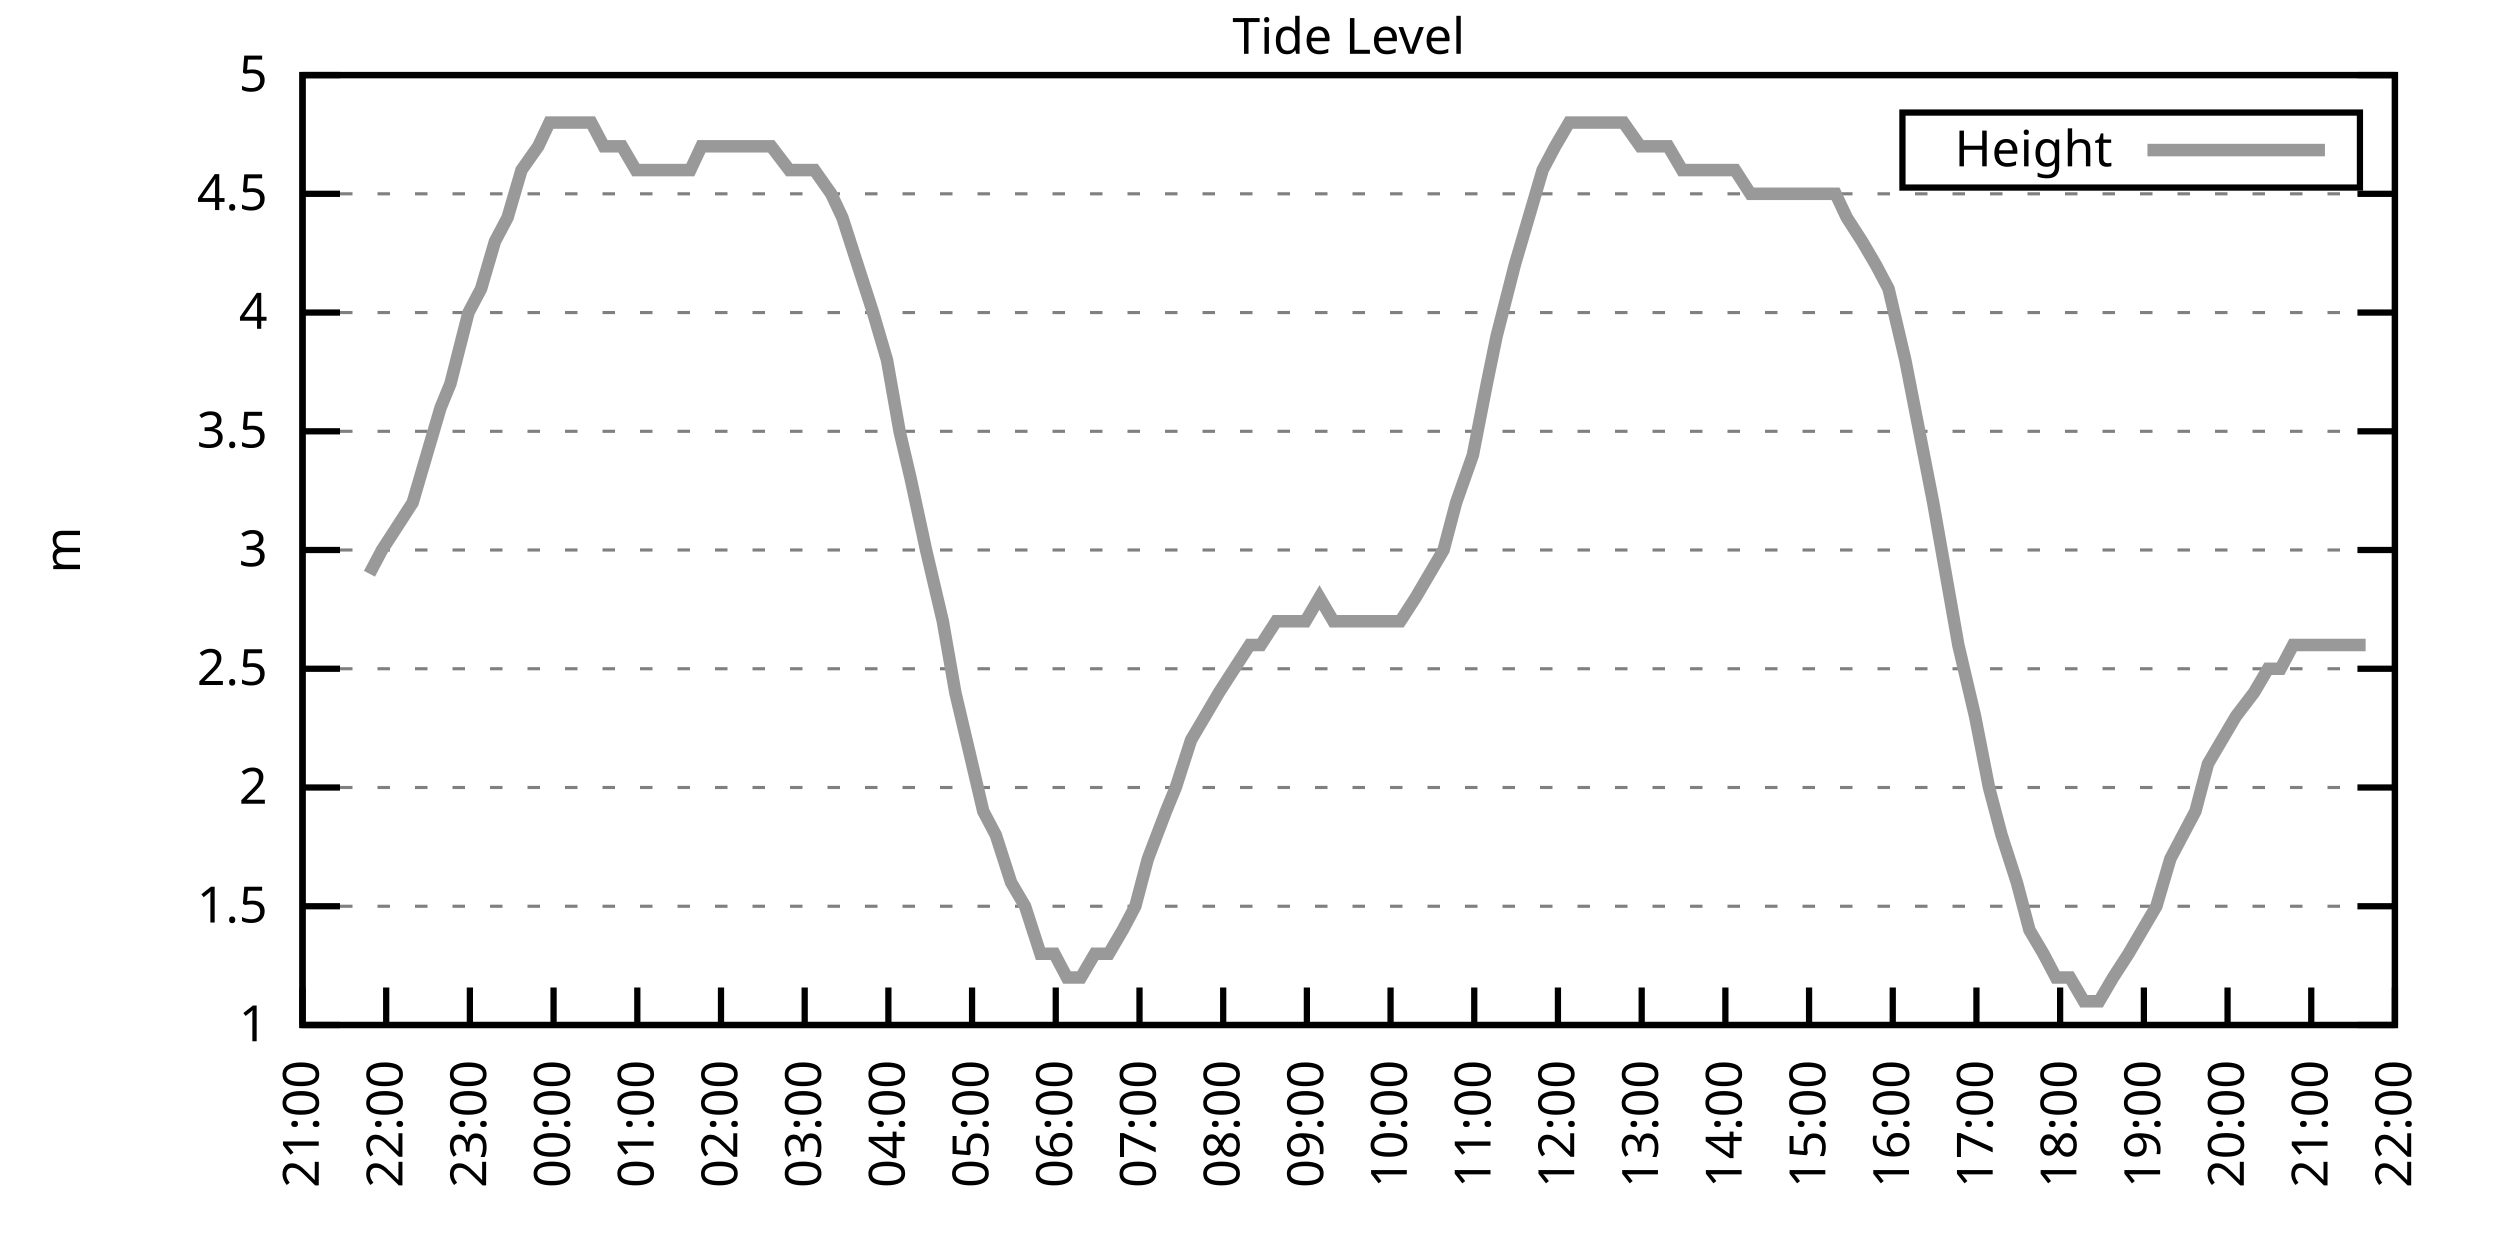
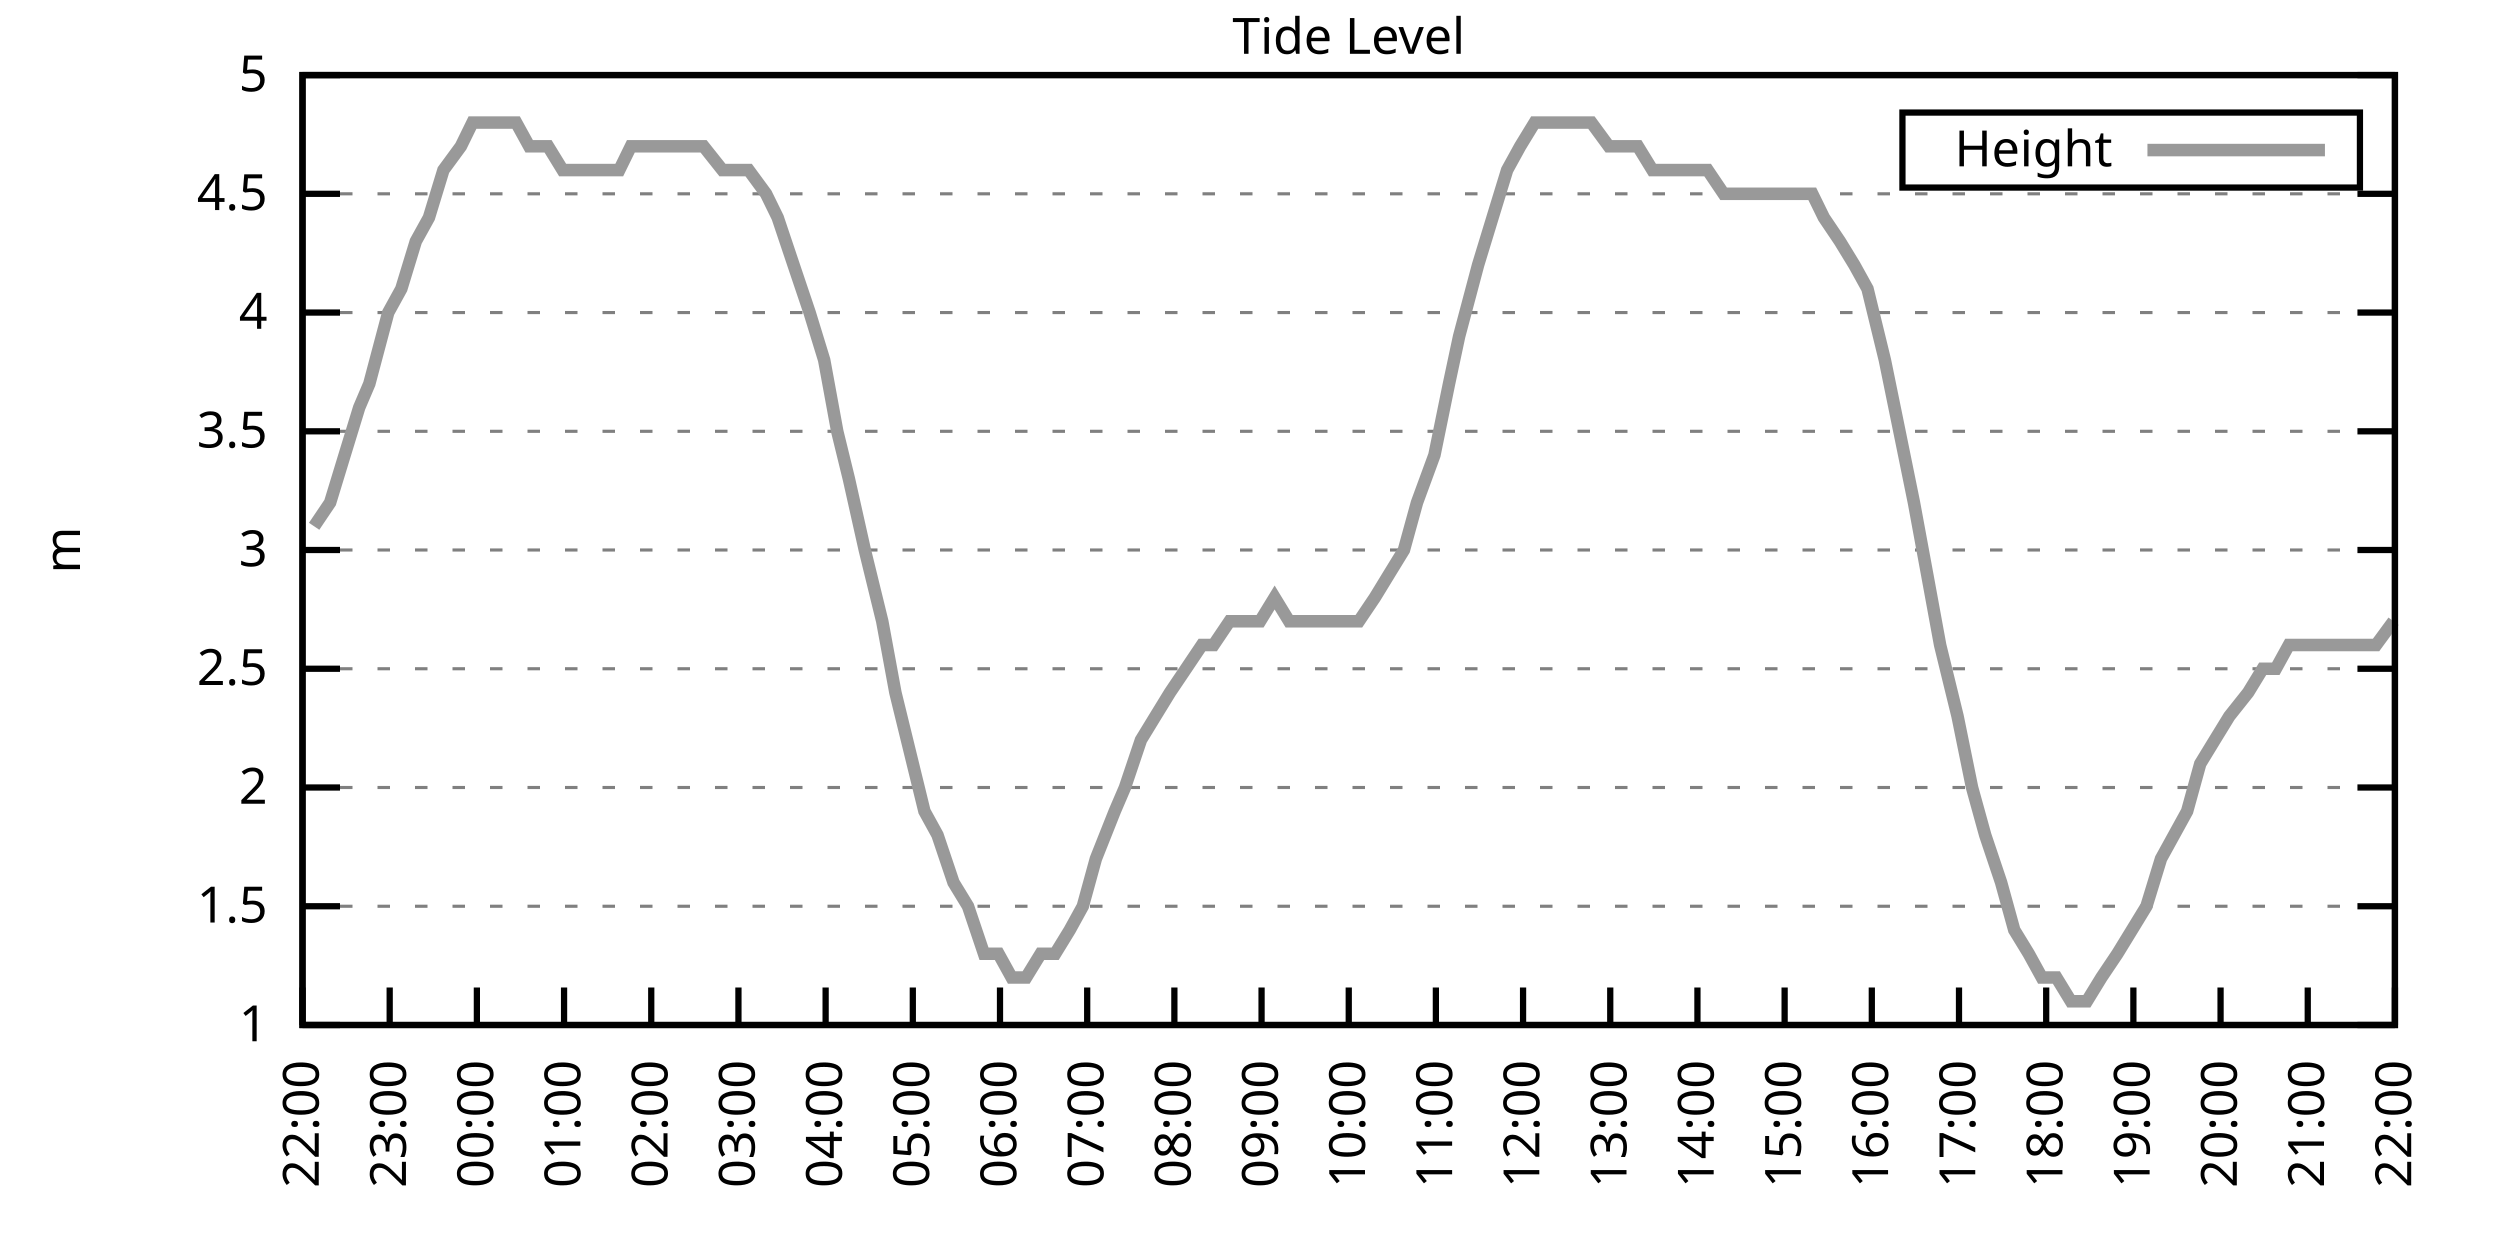
<svg xmlns="http://www.w3.org/2000/svg" xmlns:xlink="http://www.w3.org/1999/xlink" width="400" height="200" viewBox="0 0 400 200">
  <g id="gnuplot_canvas">
    <rect x="0" y="0" width="400" height="200" fill="none" />
    <defs>
      <circle id="gpDot" r="0.5" stroke-width="0.5" stroke="currentColor" />
      <path id="gpPt0" stroke-width="0.333" stroke="currentColor" d="M-1,0 h2 M0,-1 v2" />
      <path id="gpPt1" stroke-width="0.333" stroke="currentColor" d="M-1,-1 L1,1 M1,-1 L-1,1" />
      <path id="gpPt2" stroke-width="0.333" stroke="currentColor" d="M-1,0 L1,0 M0,-1 L0,1 M-1,-1 L1,1 M-1,1 L1,-1" />
      <rect id="gpPt3" stroke-width="0.333" stroke="currentColor" x="-1" y="-1" width="2" height="2" />
      <rect id="gpPt4" stroke-width="0.333" stroke="currentColor" fill="currentColor" x="-1" y="-1" width="2" height="2" />
      <circle id="gpPt5" stroke-width="0.333" stroke="currentColor" cx="0" cy="0" r="1" />
      <use xlink:href="#gpPt5" id="gpPt6" fill="currentColor" stroke="none" />
      <path id="gpPt7" stroke-width="0.333" stroke="currentColor" d="M0,-1.33 L-1.33,0.67 L1.33,0.67 z" />
      <use xlink:href="#gpPt7" id="gpPt8" fill="currentColor" stroke="none" />
      <use xlink:href="#gpPt7" id="gpPt9" stroke="currentColor" transform="rotate(180)" />
      <use xlink:href="#gpPt9" id="gpPt10" fill="currentColor" stroke="none" />
      <use xlink:href="#gpPt3" id="gpPt11" stroke="currentColor" transform="rotate(45)" />
      <use xlink:href="#gpPt11" id="gpPt12" fill="currentColor" stroke="none" />
      <path id="gpPt13" stroke-width="0.333" stroke="currentColor" d="M0,1.330 L1.265,0.411 L0.782,-1.067 L-0.782,-1.076 L-1.265,0.411 z" />
      <use xlink:href="#gpPt13" id="gpPt14" fill="currentColor" stroke="none" />
      <filter id="textbox" filterUnits="objectBoundingBox" x="0" y="0" height="1" width="1">
        <feFlood flood-color="white" flood-opacity="1" result="bgnd" />
        <feComposite in="SourceGraphic" in2="bgnd" operator="atop" />
      </filter>
      <filter id="greybox" filterUnits="objectBoundingBox" x="0" y="0" height="1" width="1">
        <feFlood flood-color="lightgrey" flood-opacity="1" result="grey" />
        <feComposite in="SourceGraphic" in2="grey" operator="atop" />
      </filter>
    </defs>
    <g fill="none" color="white" stroke="currentColor" stroke-width="1.00" stroke-linecap="butt" stroke-linejoin="miter">
</g>
    <g fill="none" color="black" stroke="currentColor" stroke-width="1.00" stroke-linecap="butt" stroke-linejoin="miter">
      <g stroke="none" shape-rendering="crispEdges">
        <polygon fill="rgb(255, 255, 255)" points="48.40,164.00 383.18,164.00 383.18,12.02 48.40,12.02 " />
      </g>
    </g>
    <g fill="none" color="black" stroke="currentColor" stroke-width="1.00" stroke-linecap="butt" stroke-linejoin="miter">
</g>
    <g fill="none" color="black" stroke="black" stroke-width="0.50" stroke-linecap="butt" stroke-linejoin="miter">
</g>
    <g fill="none" color="gray" stroke="currentColor" stroke-width="0.50" stroke-linecap="butt" stroke-linejoin="miter">
      <path stroke="gray" stroke-dasharray="2,4" class="gridline" d="M48.40,164.00 L383.19,164.00  " />
    </g>
    <g fill="none" color="gray" stroke="gray" stroke-width="1.00" stroke-linecap="butt" stroke-linejoin="miter">
</g>
    <g fill="none" color="black" stroke="currentColor" stroke-width="1.00" stroke-linecap="butt" stroke-linejoin="miter">
      <path stroke="black" d="M48.40,164.00 L54.40,164.00 M383.19,164.00 L377.19,164.00  " />
      <g transform="translate(42.80,166.60)" stroke="none" fill="black" font-family="Sans" font-size="8.00" text-anchor="end">
        <text>
          <tspan font-family="Sans"> 1</tspan>
        </text>
      </g>
    </g>
    <g fill="none" color="black" stroke="currentColor" stroke-width="1.00" stroke-linecap="butt" stroke-linejoin="miter">
</g>
    <g fill="none" color="black" stroke="black" stroke-width="0.50" stroke-linecap="butt" stroke-linejoin="miter">
</g>
    <g fill="none" color="gray" stroke="currentColor" stroke-width="0.50" stroke-linecap="butt" stroke-linejoin="miter">
      <path stroke="gray" stroke-dasharray="2,4" class="gridline" d="M48.40,145.00 L383.19,145.00  " />
    </g>
    <g fill="none" color="gray" stroke="gray" stroke-width="1.00" stroke-linecap="butt" stroke-linejoin="miter">
</g>
    <g fill="none" color="black" stroke="currentColor" stroke-width="1.00" stroke-linecap="butt" stroke-linejoin="miter">
      <path stroke="black" d="M48.40,145.00 L54.40,145.00 M383.19,145.00 L377.19,145.00  " />
      <g transform="translate(42.80,147.60)" stroke="none" fill="black" font-family="Sans" font-size="8.00" text-anchor="end">
        <text>
          <tspan font-family="Sans"> 1.5</tspan>
        </text>
      </g>
    </g>
    <g fill="none" color="black" stroke="currentColor" stroke-width="1.00" stroke-linecap="butt" stroke-linejoin="miter">
</g>
    <g fill="none" color="black" stroke="black" stroke-width="0.50" stroke-linecap="butt" stroke-linejoin="miter">
</g>
    <g fill="none" color="gray" stroke="currentColor" stroke-width="0.50" stroke-linecap="butt" stroke-linejoin="miter">
      <path stroke="gray" stroke-dasharray="2,4" class="gridline" d="M48.40,126.00 L383.19,126.00  " />
    </g>
    <g fill="none" color="gray" stroke="gray" stroke-width="1.00" stroke-linecap="butt" stroke-linejoin="miter">
</g>
    <g fill="none" color="black" stroke="currentColor" stroke-width="1.00" stroke-linecap="butt" stroke-linejoin="miter">
      <path stroke="black" d="M48.40,126.00 L54.40,126.00 M383.19,126.00 L377.19,126.00  " />
      <g transform="translate(42.80,128.60)" stroke="none" fill="black" font-family="Sans" font-size="8.00" text-anchor="end">
        <text>
          <tspan font-family="Sans"> 2</tspan>
        </text>
      </g>
    </g>
    <g fill="none" color="black" stroke="currentColor" stroke-width="1.00" stroke-linecap="butt" stroke-linejoin="miter">
</g>
    <g fill="none" color="black" stroke="black" stroke-width="0.50" stroke-linecap="butt" stroke-linejoin="miter">
</g>
    <g fill="none" color="gray" stroke="currentColor" stroke-width="0.50" stroke-linecap="butt" stroke-linejoin="miter">
      <path stroke="gray" stroke-dasharray="2,4" class="gridline" d="M48.40,107.00 L383.19,107.00  " />
    </g>
    <g fill="none" color="gray" stroke="gray" stroke-width="1.00" stroke-linecap="butt" stroke-linejoin="miter">
</g>
    <g fill="none" color="black" stroke="currentColor" stroke-width="1.00" stroke-linecap="butt" stroke-linejoin="miter">
      <path stroke="black" d="M48.40,107.00 L54.40,107.00 M383.19,107.00 L377.19,107.00  " />
      <g transform="translate(42.80,109.60)" stroke="none" fill="black" font-family="Sans" font-size="8.00" text-anchor="end">
        <text>
          <tspan font-family="Sans"> 2.5</tspan>
        </text>
      </g>
    </g>
    <g fill="none" color="black" stroke="currentColor" stroke-width="1.00" stroke-linecap="butt" stroke-linejoin="miter">
</g>
    <g fill="none" color="black" stroke="black" stroke-width="0.50" stroke-linecap="butt" stroke-linejoin="miter">
</g>
    <g fill="none" color="gray" stroke="currentColor" stroke-width="0.50" stroke-linecap="butt" stroke-linejoin="miter">
      <path stroke="gray" stroke-dasharray="2,4" class="gridline" d="M48.40,88.00 L383.19,88.00  " />
    </g>
    <g fill="none" color="gray" stroke="gray" stroke-width="1.00" stroke-linecap="butt" stroke-linejoin="miter">
</g>
    <g fill="none" color="black" stroke="currentColor" stroke-width="1.00" stroke-linecap="butt" stroke-linejoin="miter">
      <path stroke="black" d="M48.40,88.00 L54.40,88.00 M383.19,88.00 L377.19,88.00  " />
      <g transform="translate(42.80,90.60)" stroke="none" fill="black" font-family="Sans" font-size="8.00" text-anchor="end">
        <text>
          <tspan font-family="Sans"> 3</tspan>
        </text>
      </g>
    </g>
    <g fill="none" color="black" stroke="currentColor" stroke-width="1.00" stroke-linecap="butt" stroke-linejoin="miter">
</g>
    <g fill="none" color="black" stroke="black" stroke-width="0.50" stroke-linecap="butt" stroke-linejoin="miter">
</g>
    <g fill="none" color="gray" stroke="currentColor" stroke-width="0.50" stroke-linecap="butt" stroke-linejoin="miter">
      <path stroke="gray" stroke-dasharray="2,4" class="gridline" d="M48.40,69.01 L383.19,69.01  " />
    </g>
    <g fill="none" color="gray" stroke="gray" stroke-width="1.00" stroke-linecap="butt" stroke-linejoin="miter">
</g>
    <g fill="none" color="black" stroke="currentColor" stroke-width="1.00" stroke-linecap="butt" stroke-linejoin="miter">
      <path stroke="black" d="M48.40,69.01 L54.40,69.01 M383.19,69.01 L377.19,69.01  " />
      <g transform="translate(42.80,71.61)" stroke="none" fill="black" font-family="Sans" font-size="8.00" text-anchor="end">
        <text>
          <tspan font-family="Sans"> 3.5</tspan>
        </text>
      </g>
    </g>
    <g fill="none" color="black" stroke="currentColor" stroke-width="1.00" stroke-linecap="butt" stroke-linejoin="miter">
</g>
    <g fill="none" color="black" stroke="black" stroke-width="0.50" stroke-linecap="butt" stroke-linejoin="miter">
</g>
    <g fill="none" color="gray" stroke="currentColor" stroke-width="0.50" stroke-linecap="butt" stroke-linejoin="miter">
      <path stroke="gray" stroke-dasharray="2,4" class="gridline" d="M48.40,50.01 L383.19,50.01  " />
    </g>
    <g fill="none" color="gray" stroke="gray" stroke-width="1.00" stroke-linecap="butt" stroke-linejoin="miter">
</g>
    <g fill="none" color="black" stroke="currentColor" stroke-width="1.00" stroke-linecap="butt" stroke-linejoin="miter">
      <path stroke="black" d="M48.40,50.01 L54.40,50.01 M383.19,50.01 L377.19,50.01  " />
      <g transform="translate(42.80,52.61)" stroke="none" fill="black" font-family="Sans" font-size="8.00" text-anchor="end">
        <text>
          <tspan font-family="Sans"> 4</tspan>
        </text>
      </g>
    </g>
    <g fill="none" color="black" stroke="currentColor" stroke-width="1.00" stroke-linecap="butt" stroke-linejoin="miter">
</g>
    <g fill="none" color="black" stroke="black" stroke-width="0.50" stroke-linecap="butt" stroke-linejoin="miter">
</g>
    <g fill="none" color="gray" stroke="currentColor" stroke-width="0.50" stroke-linecap="butt" stroke-linejoin="miter">
      <path stroke="gray" stroke-dasharray="2,4" class="gridline" d="M48.40,31.01 L383.19,31.01  " />
    </g>
    <g fill="none" color="gray" stroke="gray" stroke-width="1.00" stroke-linecap="butt" stroke-linejoin="miter">
</g>
    <g fill="none" color="black" stroke="currentColor" stroke-width="1.00" stroke-linecap="butt" stroke-linejoin="miter">
      <path stroke="black" d="M48.40,31.01 L54.40,31.01 M383.19,31.01 L377.19,31.01  " />
      <g transform="translate(42.80,33.61)" stroke="none" fill="black" font-family="Sans" font-size="8.00" text-anchor="end">
        <text>
          <tspan font-family="Sans"> 4.5</tspan>
        </text>
      </g>
    </g>
    <g fill="none" color="black" stroke="currentColor" stroke-width="1.00" stroke-linecap="butt" stroke-linejoin="miter">
</g>
    <g fill="none" color="black" stroke="black" stroke-width="0.50" stroke-linecap="butt" stroke-linejoin="miter">
</g>
    <g fill="none" color="gray" stroke="currentColor" stroke-width="0.50" stroke-linecap="butt" stroke-linejoin="miter">
      <path stroke="gray" stroke-dasharray="2,4" class="gridline" d="M48.40,12.01 L383.19,12.01  " />
    </g>
    <g fill="none" color="gray" stroke="gray" stroke-width="1.00" stroke-linecap="butt" stroke-linejoin="miter">
</g>
    <g fill="none" color="black" stroke="currentColor" stroke-width="1.00" stroke-linecap="butt" stroke-linejoin="miter">
      <path stroke="black" d="M48.40,12.01 L54.40,12.01 M383.19,12.01 L377.19,12.01  " />
      <g transform="translate(42.80,14.61)" stroke="none" fill="black" font-family="Sans" font-size="8.00" text-anchor="end">
        <text>
          <tspan font-family="Sans"> 5</tspan>
        </text>
      </g>
    </g>
    <g fill="none" color="black" stroke="currentColor" stroke-width="1.00" stroke-linecap="butt" stroke-linejoin="miter">
      <path stroke="black" d="M48.40,164.00 L48.40,158.00  " />
      <g transform="translate(51.00,169.60) rotate(270.00)" stroke="none" fill="black" font-family="Sans" font-size="8.00" text-anchor="end">
        <text>
-           <tspan font-family="Sans">21:00</tspan>
-         </text>
-       </g>
-     </g>
-     <g fill="none" color="black" stroke="currentColor" stroke-width="1.00" stroke-linecap="butt" stroke-linejoin="miter">
-       <path stroke="black" d="M61.79,164.00 L61.79,158.00  " />
-       <g transform="translate(64.39,169.60) rotate(270.00)" stroke="none" fill="black" font-family="Sans" font-size="8.00" text-anchor="end">
-         <text>
          <tspan font-family="Sans">22:00</tspan>
        </text>
      </g>
    </g>
    <g fill="none" color="black" stroke="currentColor" stroke-width="1.00" stroke-linecap="butt" stroke-linejoin="miter">
-       <path stroke="black" d="M75.18,164.00 L75.18,158.00  " />
-       <g transform="translate(77.78,169.60) rotate(270.00)" stroke="none" fill="black" font-family="Sans" font-size="8.00" text-anchor="end">
+       <path stroke="black" d="M62.35,164.00 L62.35,158.00  " />
+       <g transform="translate(64.95,169.60) rotate(270.00)" stroke="none" fill="black" font-family="Sans" font-size="8.00" text-anchor="end">
        <text>
          <tspan font-family="Sans">23:00</tspan>
        </text>
      </g>
    </g>
    <g fill="none" color="black" stroke="currentColor" stroke-width="1.00" stroke-linecap="butt" stroke-linejoin="miter">
-       <path stroke="black" d="M88.57,164.00 L88.57,158.00  " />
-       <g transform="translate(91.17,169.60) rotate(270.00)" stroke="none" fill="black" font-family="Sans" font-size="8.00" text-anchor="end">
+       <path stroke="black" d="M76.30,164.00 L76.30,158.00  " />
+       <g transform="translate(78.90,169.60) rotate(270.00)" stroke="none" fill="black" font-family="Sans" font-size="8.00" text-anchor="end">
        <text>
          <tspan font-family="Sans">00:00</tspan>
        </text>
      </g>
    </g>
    <g fill="none" color="black" stroke="currentColor" stroke-width="1.00" stroke-linecap="butt" stroke-linejoin="miter">
-       <path stroke="black" d="M101.97,164.00 L101.97,158.00  " />
-       <g transform="translate(104.57,169.60) rotate(270.00)" stroke="none" fill="black" font-family="Sans" font-size="8.00" text-anchor="end">
+       <path stroke="black" d="M90.25,164.00 L90.25,158.00  " />
+       <g transform="translate(92.85,169.60) rotate(270.00)" stroke="none" fill="black" font-family="Sans" font-size="8.00" text-anchor="end">
        <text>
          <tspan font-family="Sans">01:00</tspan>
        </text>
      </g>
    </g>
    <g fill="none" color="black" stroke="currentColor" stroke-width="1.00" stroke-linecap="butt" stroke-linejoin="miter">
-       <path stroke="black" d="M115.36,164.00 L115.36,158.00  " />
-       <g transform="translate(117.96,169.60) rotate(270.00)" stroke="none" fill="black" font-family="Sans" font-size="8.00" text-anchor="end">
+       <path stroke="black" d="M104.20,164.00 L104.20,158.00  " />
+       <g transform="translate(106.80,169.60) rotate(270.00)" stroke="none" fill="black" font-family="Sans" font-size="8.00" text-anchor="end">
        <text>
          <tspan font-family="Sans">02:00</tspan>
        </text>
      </g>
    </g>
    <g fill="none" color="black" stroke="currentColor" stroke-width="1.00" stroke-linecap="butt" stroke-linejoin="miter">
-       <path stroke="black" d="M128.75,164.00 L128.75,158.00  " />
-       <g transform="translate(131.35,169.60) rotate(270.00)" stroke="none" fill="black" font-family="Sans" font-size="8.00" text-anchor="end">
+       <path stroke="black" d="M118.15,164.00 L118.15,158.00  " />
+       <g transform="translate(120.75,169.60) rotate(270.00)" stroke="none" fill="black" font-family="Sans" font-size="8.00" text-anchor="end">
        <text>
          <tspan font-family="Sans">03:00</tspan>
        </text>
      </g>
    </g>
    <g fill="none" color="black" stroke="currentColor" stroke-width="1.00" stroke-linecap="butt" stroke-linejoin="miter">
-       <path stroke="black" d="M142.14,164.00 L142.14,158.00  " />
-       <g transform="translate(144.74,169.60) rotate(270.00)" stroke="none" fill="black" font-family="Sans" font-size="8.00" text-anchor="end">
+       <path stroke="black" d="M132.10,164.00 L132.10,158.00  " />
+       <g transform="translate(134.70,169.60) rotate(270.00)" stroke="none" fill="black" font-family="Sans" font-size="8.00" text-anchor="end">
        <text>
          <tspan font-family="Sans">04:00</tspan>
        </text>
      </g>
    </g>
    <g fill="none" color="black" stroke="currentColor" stroke-width="1.00" stroke-linecap="butt" stroke-linejoin="miter">
-       <path stroke="black" d="M155.53,164.00 L155.53,158.00  " />
-       <g transform="translate(158.13,169.60) rotate(270.00)" stroke="none" fill="black" font-family="Sans" font-size="8.00" text-anchor="end">
+       <path stroke="black" d="M146.05,164.00 L146.05,158.00  " />
+       <g transform="translate(148.65,169.60) rotate(270.00)" stroke="none" fill="black" font-family="Sans" font-size="8.00" text-anchor="end">
        <text>
          <tspan font-family="Sans">05:00</tspan>
        </text>
      </g>
    </g>
    <g fill="none" color="black" stroke="currentColor" stroke-width="1.00" stroke-linecap="butt" stroke-linejoin="miter">
-       <path stroke="black" d="M168.92,164.00 L168.92,158.00  " />
-       <g transform="translate(171.52,169.60) rotate(270.00)" stroke="none" fill="black" font-family="Sans" font-size="8.00" text-anchor="end">
+       <path stroke="black" d="M160.00,164.00 L160.00,158.00  " />
+       <g transform="translate(162.60,169.60) rotate(270.00)" stroke="none" fill="black" font-family="Sans" font-size="8.00" text-anchor="end">
        <text>
          <tspan font-family="Sans">06:00</tspan>
        </text>
      </g>
    </g>
    <g fill="none" color="black" stroke="currentColor" stroke-width="1.00" stroke-linecap="butt" stroke-linejoin="miter">
-       <path stroke="black" d="M182.32,164.00 L182.32,158.00  " />
-       <g transform="translate(184.92,169.60) rotate(270.00)" stroke="none" fill="black" font-family="Sans" font-size="8.00" text-anchor="end">
+       <path stroke="black" d="M173.95,164.00 L173.95,158.00  " />
+       <g transform="translate(176.55,169.60) rotate(270.00)" stroke="none" fill="black" font-family="Sans" font-size="8.00" text-anchor="end">
        <text>
          <tspan font-family="Sans">07:00</tspan>
        </text>
      </g>
    </g>
    <g fill="none" color="black" stroke="currentColor" stroke-width="1.00" stroke-linecap="butt" stroke-linejoin="miter">
-       <path stroke="black" d="M195.71,164.00 L195.71,158.00  " />
-       <g transform="translate(198.31,169.60) rotate(270.00)" stroke="none" fill="black" font-family="Sans" font-size="8.00" text-anchor="end">
+       <path stroke="black" d="M187.90,164.00 L187.90,158.00  " />
+       <g transform="translate(190.50,169.60) rotate(270.00)" stroke="none" fill="black" font-family="Sans" font-size="8.00" text-anchor="end">
        <text>
          <tspan font-family="Sans">08:00</tspan>
        </text>
      </g>
    </g>
    <g fill="none" color="black" stroke="currentColor" stroke-width="1.00" stroke-linecap="butt" stroke-linejoin="miter">
-       <path stroke="black" d="M209.10,164.00 L209.10,158.00  " />
-       <g transform="translate(211.70,169.60) rotate(270.00)" stroke="none" fill="black" font-family="Sans" font-size="8.00" text-anchor="end">
+       <path stroke="black" d="M201.85,164.00 L201.85,158.00  " />
+       <g transform="translate(204.45,169.60) rotate(270.00)" stroke="none" fill="black" font-family="Sans" font-size="8.00" text-anchor="end">
        <text>
          <tspan font-family="Sans">09:00</tspan>
        </text>
      </g>
    </g>
    <g fill="none" color="black" stroke="currentColor" stroke-width="1.00" stroke-linecap="butt" stroke-linejoin="miter">
-       <path stroke="black" d="M222.49,164.00 L222.49,158.00  " />
-       <g transform="translate(225.09,169.60) rotate(270.00)" stroke="none" fill="black" font-family="Sans" font-size="8.00" text-anchor="end">
+       <path stroke="black" d="M215.80,164.00 L215.80,158.00  " />
+       <g transform="translate(218.40,169.60) rotate(270.00)" stroke="none" fill="black" font-family="Sans" font-size="8.00" text-anchor="end">
        <text>
          <tspan font-family="Sans">10:00</tspan>
        </text>
      </g>
    </g>
    <g fill="none" color="black" stroke="currentColor" stroke-width="1.00" stroke-linecap="butt" stroke-linejoin="miter">
-       <path stroke="black" d="M235.88,164.00 L235.88,158.00  " />
-       <g transform="translate(238.48,169.60) rotate(270.00)" stroke="none" fill="black" font-family="Sans" font-size="8.00" text-anchor="end">
+       <path stroke="black" d="M229.74,164.00 L229.74,158.00  " />
+       <g transform="translate(232.34,169.60) rotate(270.00)" stroke="none" fill="black" font-family="Sans" font-size="8.00" text-anchor="end">
        <text>
          <tspan font-family="Sans">11:00</tspan>
        </text>
      </g>
    </g>
    <g fill="none" color="black" stroke="currentColor" stroke-width="1.00" stroke-linecap="butt" stroke-linejoin="miter">
-       <path stroke="black" d="M249.27,164.00 L249.27,158.00  " />
-       <g transform="translate(251.87,169.60) rotate(270.00)" stroke="none" fill="black" font-family="Sans" font-size="8.00" text-anchor="end">
+       <path stroke="black" d="M243.69,164.00 L243.69,158.00  " />
+       <g transform="translate(246.29,169.60) rotate(270.00)" stroke="none" fill="black" font-family="Sans" font-size="8.00" text-anchor="end">
        <text>
          <tspan font-family="Sans">12:00</tspan>
        </text>
      </g>
    </g>
    <g fill="none" color="black" stroke="currentColor" stroke-width="1.00" stroke-linecap="butt" stroke-linejoin="miter">
-       <path stroke="black" d="M262.67,164.00 L262.67,158.00  " />
-       <g transform="translate(265.27,169.60) rotate(270.00)" stroke="none" fill="black" font-family="Sans" font-size="8.00" text-anchor="end">
+       <path stroke="black" d="M257.64,164.00 L257.64,158.00  " />
+       <g transform="translate(260.24,169.60) rotate(270.00)" stroke="none" fill="black" font-family="Sans" font-size="8.00" text-anchor="end">
        <text>
          <tspan font-family="Sans">13:00</tspan>
        </text>
      </g>
    </g>
    <g fill="none" color="black" stroke="currentColor" stroke-width="1.00" stroke-linecap="butt" stroke-linejoin="miter">
-       <path stroke="black" d="M276.06,164.00 L276.06,158.00  " />
-       <g transform="translate(278.66,169.60) rotate(270.00)" stroke="none" fill="black" font-family="Sans" font-size="8.00" text-anchor="end">
+       <path stroke="black" d="M271.59,164.00 L271.59,158.00  " />
+       <g transform="translate(274.19,169.60) rotate(270.00)" stroke="none" fill="black" font-family="Sans" font-size="8.00" text-anchor="end">
        <text>
          <tspan font-family="Sans">14:00</tspan>
        </text>
      </g>
    </g>
    <g fill="none" color="black" stroke="currentColor" stroke-width="1.00" stroke-linecap="butt" stroke-linejoin="miter">
-       <path stroke="black" d="M289.45,164.00 L289.45,158.00  " />
-       <g transform="translate(292.05,169.60) rotate(270.00)" stroke="none" fill="black" font-family="Sans" font-size="8.00" text-anchor="end">
+       <path stroke="black" d="M285.54,164.00 L285.54,158.00  " />
+       <g transform="translate(288.14,169.60) rotate(270.00)" stroke="none" fill="black" font-family="Sans" font-size="8.00" text-anchor="end">
        <text>
          <tspan font-family="Sans">15:00</tspan>
        </text>
      </g>
    </g>
    <g fill="none" color="black" stroke="currentColor" stroke-width="1.00" stroke-linecap="butt" stroke-linejoin="miter">
-       <path stroke="black" d="M302.84,164.00 L302.84,158.00  " />
-       <g transform="translate(305.44,169.60) rotate(270.00)" stroke="none" fill="black" font-family="Sans" font-size="8.00" text-anchor="end">
+       <path stroke="black" d="M299.49,164.00 L299.49,158.00  " />
+       <g transform="translate(302.09,169.60) rotate(270.00)" stroke="none" fill="black" font-family="Sans" font-size="8.00" text-anchor="end">
        <text>
          <tspan font-family="Sans">16:00</tspan>
        </text>
      </g>
    </g>
    <g fill="none" color="black" stroke="currentColor" stroke-width="1.00" stroke-linecap="butt" stroke-linejoin="miter">
-       <path stroke="black" d="M316.23,164.00 L316.23,158.00  " />
-       <g transform="translate(318.83,169.60) rotate(270.00)" stroke="none" fill="black" font-family="Sans" font-size="8.00" text-anchor="end">
+       <path stroke="black" d="M313.44,164.00 L313.44,158.00  " />
+       <g transform="translate(316.04,169.60) rotate(270.00)" stroke="none" fill="black" font-family="Sans" font-size="8.00" text-anchor="end">
        <text>
          <tspan font-family="Sans">17:00</tspan>
        </text>
      </g>
    </g>
    <g fill="none" color="black" stroke="currentColor" stroke-width="1.00" stroke-linecap="butt" stroke-linejoin="miter">
-       <path stroke="black" d="M329.62,164.00 L329.62,158.00  " />
-       <g transform="translate(332.22,169.60) rotate(270.00)" stroke="none" fill="black" font-family="Sans" font-size="8.00" text-anchor="end">
+       <path stroke="black" d="M327.39,164.00 L327.39,158.00  " />
+       <g transform="translate(329.99,169.60) rotate(270.00)" stroke="none" fill="black" font-family="Sans" font-size="8.00" text-anchor="end">
        <text>
          <tspan font-family="Sans">18:00</tspan>
        </text>
      </g>
    </g>
    <g fill="none" color="black" stroke="currentColor" stroke-width="1.00" stroke-linecap="butt" stroke-linejoin="miter">
-       <path stroke="black" d="M343.02,164.00 L343.02,158.00  " />
-       <g transform="translate(345.62,169.60) rotate(270.00)" stroke="none" fill="black" font-family="Sans" font-size="8.00" text-anchor="end">
+       <path stroke="black" d="M341.34,164.00 L341.34,158.00  " />
+       <g transform="translate(343.94,169.60) rotate(270.00)" stroke="none" fill="black" font-family="Sans" font-size="8.00" text-anchor="end">
        <text>
          <tspan font-family="Sans">19:00</tspan>
        </text>
      </g>
    </g>
    <g fill="none" color="black" stroke="currentColor" stroke-width="1.00" stroke-linecap="butt" stroke-linejoin="miter">
-       <path stroke="black" d="M356.41,164.00 L356.41,158.00  " />
-       <g transform="translate(359.01,169.60) rotate(270.00)" stroke="none" fill="black" font-family="Sans" font-size="8.00" text-anchor="end">
+       <path stroke="black" d="M355.29,164.00 L355.29,158.00  " />
+       <g transform="translate(357.89,169.60) rotate(270.00)" stroke="none" fill="black" font-family="Sans" font-size="8.00" text-anchor="end">
        <text>
          <tspan font-family="Sans">20:00</tspan>
        </text>
      </g>
    </g>
    <g fill="none" color="black" stroke="currentColor" stroke-width="1.00" stroke-linecap="butt" stroke-linejoin="miter">
-       <path stroke="black" d="M369.80,164.00 L369.80,158.00  " />
-       <g transform="translate(372.40,169.60) rotate(270.00)" stroke="none" fill="black" font-family="Sans" font-size="8.00" text-anchor="end">
+       <path stroke="black" d="M369.24,164.00 L369.24,158.00  " />
+       <g transform="translate(371.84,169.60) rotate(270.00)" stroke="none" fill="black" font-family="Sans" font-size="8.00" text-anchor="end">
        <text>
          <tspan font-family="Sans">21:00</tspan>
        </text>
      </g>
    </g>
    <g fill="none" color="black" stroke="currentColor" stroke-width="1.00" stroke-linecap="butt" stroke-linejoin="miter">
      <path stroke="black" d="M383.19,164.00 L383.19,158.00  " />
      <g transform="translate(385.79,169.60) rotate(270.00)" stroke="none" fill="black" font-family="Sans" font-size="8.00" text-anchor="end">
        <text>
          <tspan font-family="Sans">22:00</tspan>
        </text>
      </g>
    </g>
    <g fill="none" color="black" stroke="currentColor" stroke-width="1.00" stroke-linecap="butt" stroke-linejoin="miter">
</g>
    <g fill="none" color="black" stroke="currentColor" stroke-width="1.00" stroke-linecap="butt" stroke-linejoin="miter">
      <path stroke="black" d="M48.40,12.01 L48.40,164.00 L383.19,164.00 L383.19,12.01 L48.40,12.01 Z  " />
    </g>
    <g fill="none" color="black" stroke="currentColor" stroke-width="1.00" stroke-linecap="butt" stroke-linejoin="miter">
</g>
    <g fill="none" color="black" stroke="currentColor" stroke-width="1.00" stroke-linecap="butt" stroke-linejoin="miter">
      <path stroke="black" d="M304.39,30.01 L304.39,18.01 L377.59,18.01 L377.59,30.01 L304.39,30.01 Z  " />
    </g>
    <g id="Tide_level_plot_1">
      <g fill="none" color="white" stroke="black" stroke-width="2.00" stroke-linecap="butt" stroke-linejoin="miter">
</g>
      <g fill="none" color="black" stroke="currentColor" stroke-width="2.00" stroke-linecap="butt" stroke-linejoin="miter">
        <g transform="translate(337.99,26.61)" stroke="none" fill="black" font-family="Sans" font-size="8.00" text-anchor="end">
          <text>
            <tspan font-family="Sans">Height</tspan>
          </text>
        </g>
      </g>
      <g fill="none" color="black" stroke="currentColor" stroke-width="2.00" stroke-linecap="butt" stroke-linejoin="miter">
-         <path stroke="rgb(153, 153, 153)" d="M343.59,24.01 L371.99,24.01 M59.11,91.80 L61.12,88.00 L63.58,84.21 L66.03,80.41 L68.26,72.81 L70.50,65.21   L72.06,61.41 L74.96,50.01 L76.97,46.21 L79.20,38.61 L81.21,34.81 L83.44,27.21 L86.12,23.41 L87.91,19.61   L90.36,19.61 L92.37,19.61 L94.60,19.61 L96.61,23.41 L99.51,23.41 L101.74,27.21 L103.75,27.21 L105.54,27.21   L108.44,27.21 L110.45,27.21 L112.23,23.41 L114.91,23.41 L116.92,23.41 L119.38,23.41 L121.16,23.41 L123.39,23.41   L126.29,27.21 L128.30,27.21 L130.31,27.21 L132.99,31.01 L134.78,34.81 L137.23,42.41 L139.69,50.01 L141.92,57.61   L143.93,69.01 L145.71,76.61 L148.17,88.00 L150.85,99.40 L152.85,110.80 L154.64,118.40 L157.32,129.80 L159.33,133.60   L161.78,141.20 L164.01,145.00 L166.47,152.60 L168.70,152.60 L170.71,156.40 L172.94,156.40 L175.17,152.60 L177.41,152.60   L179.64,148.80 L181.65,145.00 L183.66,137.40 L186.56,129.80 L188.12,126.00 L190.57,118.40 L192.81,114.60 L195.04,110.80   L197.49,107.00 L199.95,103.20 L201.73,103.20 L204.19,99.40 L206.20,99.40 L208.88,99.40 L211.11,95.60 L213.34,99.40   L215.57,99.40 L217.80,99.40 L220.04,99.40 L222.27,99.40 L224.05,99.40 L226.51,95.60 L228.74,91.80 L230.97,88.00   L232.98,80.41 L235.66,72.81 L237.89,61.41 L239.45,53.81 L242.36,42.41 L244.59,34.81 L246.82,27.21 L248.83,23.41   L251.06,19.61 L253.07,19.61 L255.52,19.61 L257.53,19.61 L259.76,19.61 L262.44,23.41 L264.45,23.41 L266.91,23.41   L269.14,27.21 L271.37,27.21 L273.60,27.21 L275.61,27.21 L277.62,27.21 L280.07,31.01 L282.08,31.01 L284.76,31.01   L286.99,31.01 L289.00,31.01 L291.23,31.01 L293.69,31.01 L295.48,34.81 L297.93,38.61 L300.16,42.41 L302.17,46.21   L304.85,57.61 L307.08,69.01 L309.31,80.41 L311.32,91.80 L313.33,103.20 L316.01,114.60 L318.24,126.00 L320.25,133.60   L322.70,141.20 L324.71,148.80 L326.95,152.60 L328.95,156.40 L331.19,156.40 L333.42,160.20 L335.87,160.20 L338.10,156.40   L340.56,152.60 L342.79,148.80 L345.02,145.00 L347.26,137.40 L349.26,133.60 L351.27,129.80 L353.28,122.20 L355.51,118.40   L357.75,114.60 L360.65,110.80 L362.88,107.00 L364.89,107.00 L366.90,103.20 L369.58,103.20 L371.58,103.20 L373.59,103.20   L376.27,103.20 L378.50,103.20  " />
+         <path stroke="rgb(153, 153, 153)" d="M343.59,24.01 L371.99,24.01 M50.26,84.21 L52.82,80.41 L55.14,72.81 L57.47,65.21 L59.09,61.41 L62.12,50.01   L64.21,46.21 L66.53,38.61 L68.63,34.81 L70.95,27.21 L73.74,23.41 L75.60,19.61 L78.16,19.61 L80.25,19.61   L82.58,19.61 L84.67,23.41 L87.69,23.41 L90.02,27.21 L92.11,27.21 L93.97,27.21 L96.99,27.21 L99.08,27.21   L100.94,23.41 L103.73,23.41 L105.83,23.41 L108.38,23.41 L110.24,23.41 L112.57,23.41 L115.59,27.21 L117.68,27.21   L119.78,27.21 L122.57,31.01 L124.43,34.81 L126.98,42.41 L129.54,50.01 L131.87,57.61 L133.96,69.01 L135.82,76.61   L138.37,88.00 L141.16,99.40 L143.26,110.80 L145.12,118.40 L147.91,129.80 L150.00,133.60 L152.56,141.20 L154.88,145.00   L157.44,152.60 L159.76,152.60 L161.86,156.40 L164.18,156.40 L166.51,152.60 L168.83,152.60 L171.16,148.80 L173.25,145.00   L175.34,137.40 L178.36,129.80 L179.99,126.00 L182.55,118.40 L184.87,114.60 L187.20,110.80 L189.76,107.00 L192.31,103.20   L194.17,103.20 L196.73,99.40 L198.82,99.40 L201.61,99.40 L203.94,95.60 L206.26,99.40 L208.59,99.40 L210.91,99.40   L213.24,99.40 L215.56,99.40 L217.42,99.40 L219.98,95.60 L222.30,91.80 L224.63,88.00 L226.72,80.41 L229.51,72.81   L231.84,61.41 L233.46,53.81 L236.49,42.41 L238.81,34.81 L241.14,27.21 L243.23,23.41 L245.55,19.61 L247.65,19.61   L250.20,19.61 L252.30,19.61 L254.62,19.61 L257.41,23.41 L259.50,23.41 L262.06,23.41 L264.39,27.21 L266.71,27.21   L269.04,27.21 L271.13,27.21 L273.22,27.21 L275.78,31.01 L277.87,31.01 L280.66,31.01 L282.99,31.01 L285.08,31.01   L287.40,31.01 L289.96,31.01 L291.82,34.81 L294.38,38.61 L296.70,42.41 L298.80,46.21 L301.58,57.61 L303.91,69.01   L306.23,80.41 L308.33,91.80 L310.42,103.20 L313.21,114.60 L315.53,126.00 L317.63,133.60 L320.18,141.20 L322.28,148.80   L324.60,152.60 L326.69,156.40 L329.02,156.40 L331.34,160.20 L333.90,160.20 L336.23,156.40 L338.78,152.60 L341.11,148.80   L343.43,145.00 L345.76,137.40 L347.85,133.60 L349.94,129.80 L352.04,122.20 L354.36,118.40 L356.69,114.60 L359.71,110.80   L362.03,107.00 L364.13,107.00 L366.22,103.20 L369.01,103.20 L371.10,103.20 L373.19,103.20 L375.98,103.20 L378.31,103.20   L380.17,103.20 L382.96,99.40  " />
      </g>
    </g>
    <g fill="none" color="black" stroke="currentColor" stroke-width="2.00" stroke-linecap="butt" stroke-linejoin="miter">
</g>
    <g fill="none" color="black" stroke="black" stroke-width="1.00" stroke-linecap="butt" stroke-linejoin="miter">
</g>
    <g fill="none" color="black" stroke="currentColor" stroke-width="1.00" stroke-linecap="butt" stroke-linejoin="miter">
      <path stroke="black" d="M48.40,12.01 L48.40,164.00 L383.19,164.00 L383.19,12.01 L48.40,12.01 Z  " />
      <g transform="translate(12.80,88.01) rotate(270.00)" stroke="none" fill="black" font-family="Sans" font-size="8.00" text-anchor="middle">
        <text>
          <tspan font-family="Sans">m</tspan>
        </text>
      </g>
    </g>
    <g fill="none" color="black" stroke="currentColor" stroke-width="1.00" stroke-linecap="butt" stroke-linejoin="miter">
</g>
    <g fill="none" color="black" stroke="currentColor" stroke-width="1.00" stroke-linecap="butt" stroke-linejoin="miter">
      <g transform="translate(215.79,8.61)" stroke="none" fill="black" font-family="Sans" font-size="8.00" text-anchor="middle">
        <text>
          <tspan font-family="Sans">Tide Level</tspan>
        </text>
      </g>
    </g>
    <g fill="none" color="black" stroke="currentColor" stroke-width="1.00" stroke-linecap="butt" stroke-linejoin="miter">
</g>
  </g>
</svg>
